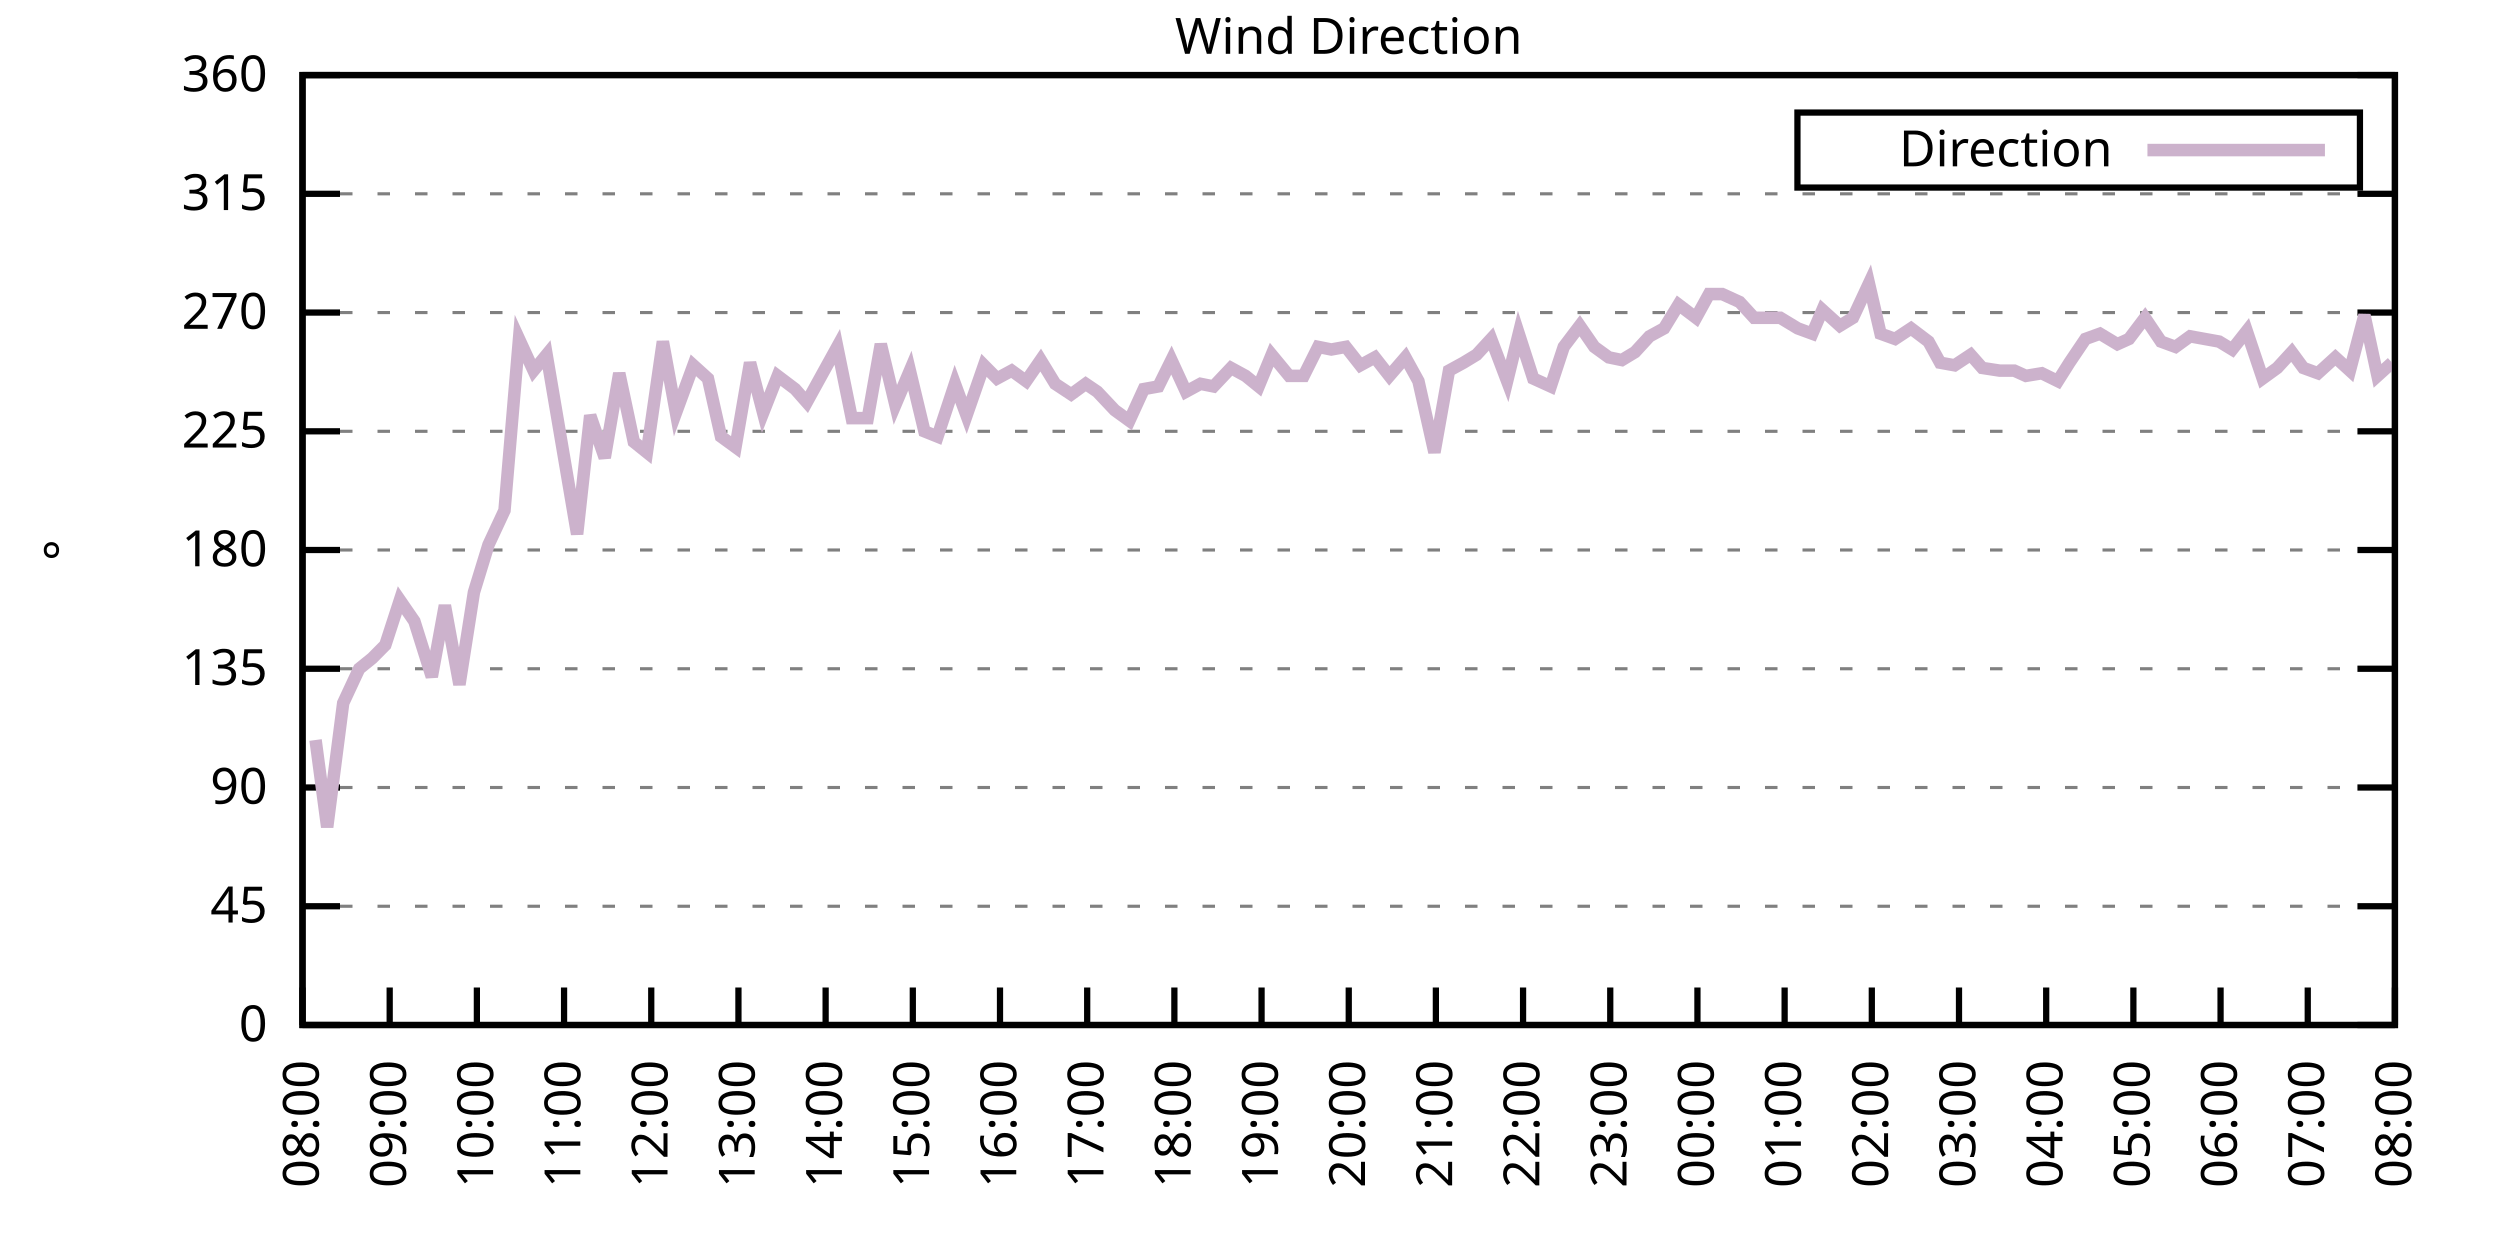
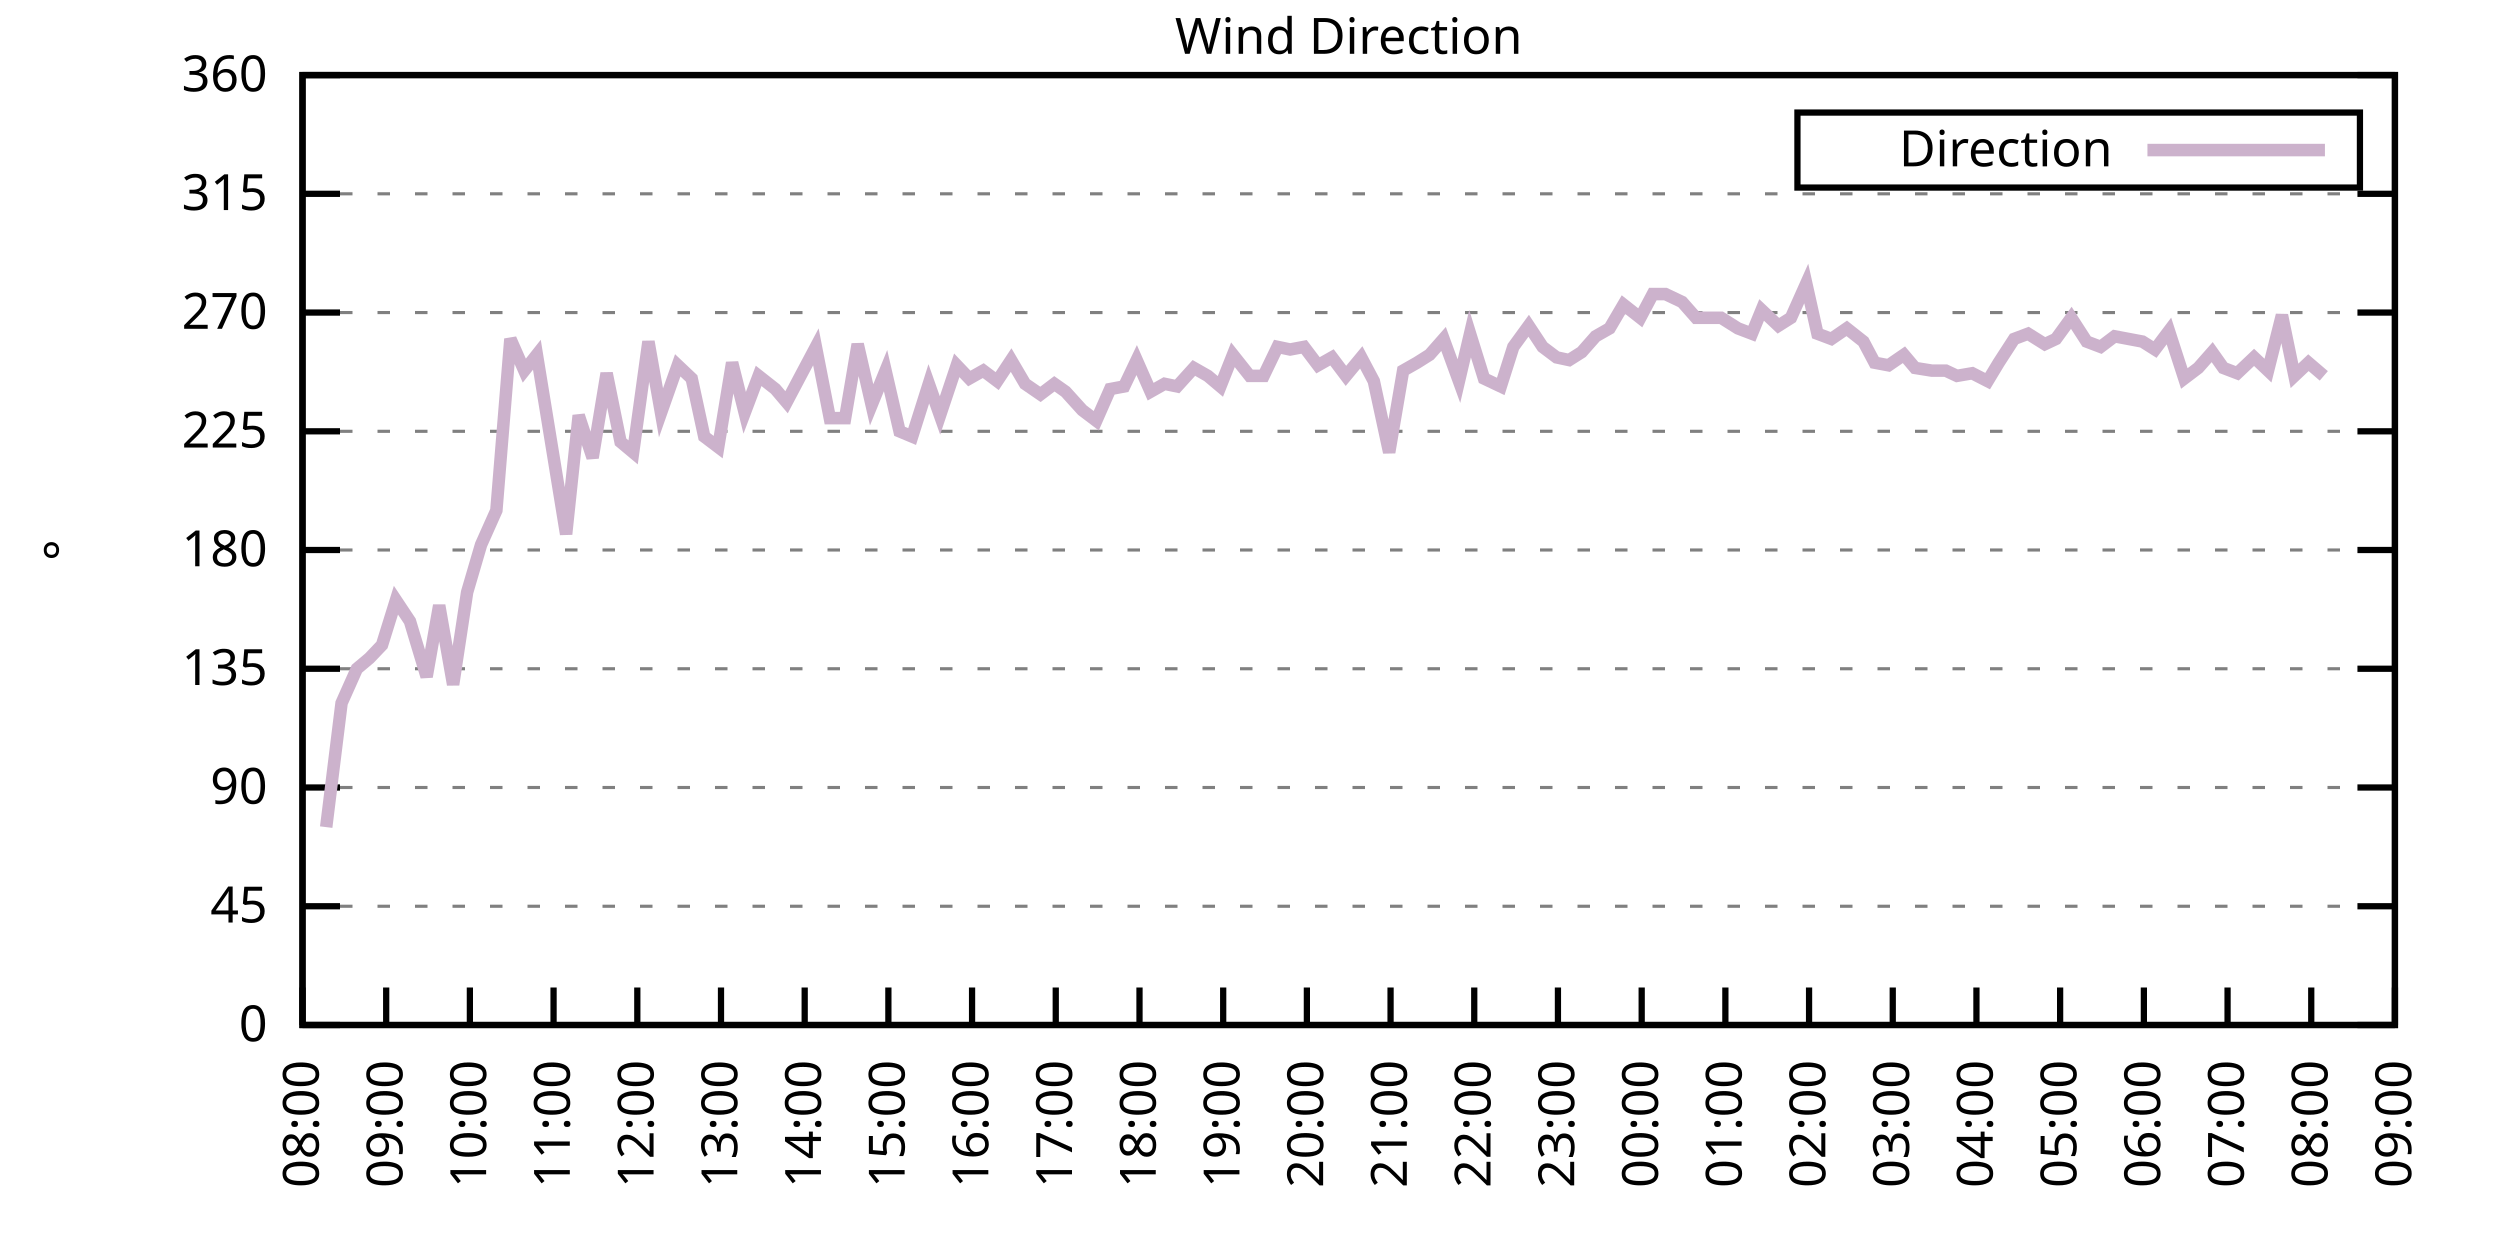
<svg xmlns="http://www.w3.org/2000/svg" xmlns:xlink="http://www.w3.org/1999/xlink" width="400" height="200" viewBox="0 0 400 200">
  <g id="gnuplot_canvas">
    <rect x="0" y="0" width="400" height="200" fill="none" />
    <defs>
      <circle id="gpDot" r="0.5" stroke-width="0.5" stroke="currentColor" />
      <path id="gpPt0" stroke-width="0.333" stroke="currentColor" d="M-1,0 h2 M0,-1 v2" />
      <path id="gpPt1" stroke-width="0.333" stroke="currentColor" d="M-1,-1 L1,1 M1,-1 L-1,1" />
      <path id="gpPt2" stroke-width="0.333" stroke="currentColor" d="M-1,0 L1,0 M0,-1 L0,1 M-1,-1 L1,1 M-1,1 L1,-1" />
      <rect id="gpPt3" stroke-width="0.333" stroke="currentColor" x="-1" y="-1" width="2" height="2" />
      <rect id="gpPt4" stroke-width="0.333" stroke="currentColor" fill="currentColor" x="-1" y="-1" width="2" height="2" />
      <circle id="gpPt5" stroke-width="0.333" stroke="currentColor" cx="0" cy="0" r="1" />
      <use xlink:href="#gpPt5" id="gpPt6" fill="currentColor" stroke="none" />
      <path id="gpPt7" stroke-width="0.333" stroke="currentColor" d="M0,-1.33 L-1.33,0.67 L1.33,0.67 z" />
      <use xlink:href="#gpPt7" id="gpPt8" fill="currentColor" stroke="none" />
      <use xlink:href="#gpPt7" id="gpPt9" stroke="currentColor" transform="rotate(180)" />
      <use xlink:href="#gpPt9" id="gpPt10" fill="currentColor" stroke="none" />
      <use xlink:href="#gpPt3" id="gpPt11" stroke="currentColor" transform="rotate(45)" />
      <use xlink:href="#gpPt11" id="gpPt12" fill="currentColor" stroke="none" />
      <path id="gpPt13" stroke-width="0.333" stroke="currentColor" d="M0,1.330 L1.265,0.411 L0.782,-1.067 L-0.782,-1.076 L-1.265,0.411 z" />
      <use xlink:href="#gpPt13" id="gpPt14" fill="currentColor" stroke="none" />
      <filter id="textbox" filterUnits="objectBoundingBox" x="0" y="0" height="1" width="1">
        <feFlood flood-color="white" flood-opacity="1" result="bgnd" />
        <feComposite in="SourceGraphic" in2="bgnd" operator="atop" />
      </filter>
      <filter id="greybox" filterUnits="objectBoundingBox" x="0" y="0" height="1" width="1">
        <feFlood flood-color="lightgrey" flood-opacity="1" result="grey" />
        <feComposite in="SourceGraphic" in2="grey" operator="atop" />
      </filter>
    </defs>
    <g fill="none" color="white" stroke="currentColor" stroke-width="1.00" stroke-linecap="butt" stroke-linejoin="miter">
</g>
    <g fill="none" color="black" stroke="currentColor" stroke-width="1.00" stroke-linecap="butt" stroke-linejoin="miter">
      <g stroke="none" shape-rendering="crispEdges">
        <polygon fill="rgb(255, 255, 255)" points="48.40,164.00 383.18,164.00 383.18,12.02 48.40,12.02 " />
      </g>
    </g>
    <g fill="none" color="black" stroke="currentColor" stroke-width="1.00" stroke-linecap="butt" stroke-linejoin="miter">
</g>
    <g fill="none" color="black" stroke="black" stroke-width="0.50" stroke-linecap="butt" stroke-linejoin="miter">
</g>
    <g fill="none" color="gray" stroke="currentColor" stroke-width="0.50" stroke-linecap="butt" stroke-linejoin="miter">
      <path stroke="gray" stroke-dasharray="2,4" class="gridline" d="M48.40,164.00 L383.19,164.00  " />
    </g>
    <g fill="none" color="gray" stroke="gray" stroke-width="1.00" stroke-linecap="butt" stroke-linejoin="miter">
</g>
    <g fill="none" color="black" stroke="currentColor" stroke-width="1.00" stroke-linecap="butt" stroke-linejoin="miter">
      <path stroke="black" d="M48.40,164.00 L54.40,164.00 M383.19,164.00 L377.19,164.00  " />
      <g transform="translate(42.80,166.60)" stroke="none" fill="black" font-family="Sans" font-size="8.00" text-anchor="end">
        <text>
          <tspan font-family="Sans"> 0</tspan>
        </text>
      </g>
    </g>
    <g fill="none" color="black" stroke="currentColor" stroke-width="1.00" stroke-linecap="butt" stroke-linejoin="miter">
</g>
    <g fill="none" color="black" stroke="black" stroke-width="0.50" stroke-linecap="butt" stroke-linejoin="miter">
</g>
    <g fill="none" color="gray" stroke="currentColor" stroke-width="0.50" stroke-linecap="butt" stroke-linejoin="miter">
      <path stroke="gray" stroke-dasharray="2,4" class="gridline" d="M48.40,145.00 L383.19,145.00  " />
    </g>
    <g fill="none" color="gray" stroke="gray" stroke-width="1.00" stroke-linecap="butt" stroke-linejoin="miter">
</g>
    <g fill="none" color="black" stroke="currentColor" stroke-width="1.00" stroke-linecap="butt" stroke-linejoin="miter">
      <path stroke="black" d="M48.40,145.00 L54.40,145.00 M383.19,145.00 L377.19,145.00  " />
      <g transform="translate(42.80,147.60)" stroke="none" fill="black" font-family="Sans" font-size="8.00" text-anchor="end">
        <text>
          <tspan font-family="Sans"> 45</tspan>
        </text>
      </g>
    </g>
    <g fill="none" color="black" stroke="currentColor" stroke-width="1.00" stroke-linecap="butt" stroke-linejoin="miter">
</g>
    <g fill="none" color="black" stroke="black" stroke-width="0.50" stroke-linecap="butt" stroke-linejoin="miter">
</g>
    <g fill="none" color="gray" stroke="currentColor" stroke-width="0.50" stroke-linecap="butt" stroke-linejoin="miter">
      <path stroke="gray" stroke-dasharray="2,4" class="gridline" d="M48.40,126.00 L383.19,126.00  " />
    </g>
    <g fill="none" color="gray" stroke="gray" stroke-width="1.00" stroke-linecap="butt" stroke-linejoin="miter">
</g>
    <g fill="none" color="black" stroke="currentColor" stroke-width="1.00" stroke-linecap="butt" stroke-linejoin="miter">
      <path stroke="black" d="M48.40,126.00 L54.40,126.00 M383.19,126.00 L377.19,126.00  " />
      <g transform="translate(42.80,128.60)" stroke="none" fill="black" font-family="Sans" font-size="8.00" text-anchor="end">
        <text>
          <tspan font-family="Sans"> 90</tspan>
        </text>
      </g>
    </g>
    <g fill="none" color="black" stroke="currentColor" stroke-width="1.00" stroke-linecap="butt" stroke-linejoin="miter">
</g>
    <g fill="none" color="black" stroke="black" stroke-width="0.50" stroke-linecap="butt" stroke-linejoin="miter">
</g>
    <g fill="none" color="gray" stroke="currentColor" stroke-width="0.50" stroke-linecap="butt" stroke-linejoin="miter">
      <path stroke="gray" stroke-dasharray="2,4" class="gridline" d="M48.40,107.00 L383.19,107.00  " />
    </g>
    <g fill="none" color="gray" stroke="gray" stroke-width="1.00" stroke-linecap="butt" stroke-linejoin="miter">
</g>
    <g fill="none" color="black" stroke="currentColor" stroke-width="1.00" stroke-linecap="butt" stroke-linejoin="miter">
      <path stroke="black" d="M48.40,107.00 L54.40,107.00 M383.19,107.00 L377.19,107.00  " />
      <g transform="translate(42.80,109.60)" stroke="none" fill="black" font-family="Sans" font-size="8.00" text-anchor="end">
        <text>
          <tspan font-family="Sans"> 135</tspan>
        </text>
      </g>
    </g>
    <g fill="none" color="black" stroke="currentColor" stroke-width="1.00" stroke-linecap="butt" stroke-linejoin="miter">
</g>
    <g fill="none" color="black" stroke="black" stroke-width="0.50" stroke-linecap="butt" stroke-linejoin="miter">
</g>
    <g fill="none" color="gray" stroke="currentColor" stroke-width="0.50" stroke-linecap="butt" stroke-linejoin="miter">
      <path stroke="gray" stroke-dasharray="2,4" class="gridline" d="M48.40,88.00 L383.19,88.00  " />
    </g>
    <g fill="none" color="gray" stroke="gray" stroke-width="1.00" stroke-linecap="butt" stroke-linejoin="miter">
</g>
    <g fill="none" color="black" stroke="currentColor" stroke-width="1.00" stroke-linecap="butt" stroke-linejoin="miter">
      <path stroke="black" d="M48.40,88.00 L54.40,88.00 M383.19,88.00 L377.19,88.00  " />
      <g transform="translate(42.80,90.60)" stroke="none" fill="black" font-family="Sans" font-size="8.00" text-anchor="end">
        <text>
          <tspan font-family="Sans"> 180</tspan>
        </text>
      </g>
    </g>
    <g fill="none" color="black" stroke="currentColor" stroke-width="1.00" stroke-linecap="butt" stroke-linejoin="miter">
</g>
    <g fill="none" color="black" stroke="black" stroke-width="0.50" stroke-linecap="butt" stroke-linejoin="miter">
</g>
    <g fill="none" color="gray" stroke="currentColor" stroke-width="0.50" stroke-linecap="butt" stroke-linejoin="miter">
      <path stroke="gray" stroke-dasharray="2,4" class="gridline" d="M48.40,69.01 L383.19,69.01  " />
    </g>
    <g fill="none" color="gray" stroke="gray" stroke-width="1.00" stroke-linecap="butt" stroke-linejoin="miter">
</g>
    <g fill="none" color="black" stroke="currentColor" stroke-width="1.00" stroke-linecap="butt" stroke-linejoin="miter">
      <path stroke="black" d="M48.40,69.01 L54.40,69.01 M383.19,69.01 L377.19,69.01  " />
      <g transform="translate(42.80,71.61)" stroke="none" fill="black" font-family="Sans" font-size="8.00" text-anchor="end">
        <text>
          <tspan font-family="Sans"> 225</tspan>
        </text>
      </g>
    </g>
    <g fill="none" color="black" stroke="currentColor" stroke-width="1.00" stroke-linecap="butt" stroke-linejoin="miter">
</g>
    <g fill="none" color="black" stroke="black" stroke-width="0.50" stroke-linecap="butt" stroke-linejoin="miter">
</g>
    <g fill="none" color="gray" stroke="currentColor" stroke-width="0.50" stroke-linecap="butt" stroke-linejoin="miter">
      <path stroke="gray" stroke-dasharray="2,4" class="gridline" d="M48.40,50.01 L383.19,50.01  " />
    </g>
    <g fill="none" color="gray" stroke="gray" stroke-width="1.00" stroke-linecap="butt" stroke-linejoin="miter">
</g>
    <g fill="none" color="black" stroke="currentColor" stroke-width="1.00" stroke-linecap="butt" stroke-linejoin="miter">
      <path stroke="black" d="M48.40,50.01 L54.40,50.01 M383.19,50.01 L377.19,50.01  " />
      <g transform="translate(42.80,52.61)" stroke="none" fill="black" font-family="Sans" font-size="8.00" text-anchor="end">
        <text>
          <tspan font-family="Sans"> 270</tspan>
        </text>
      </g>
    </g>
    <g fill="none" color="black" stroke="currentColor" stroke-width="1.00" stroke-linecap="butt" stroke-linejoin="miter">
</g>
    <g fill="none" color="black" stroke="black" stroke-width="0.50" stroke-linecap="butt" stroke-linejoin="miter">
</g>
    <g fill="none" color="gray" stroke="currentColor" stroke-width="0.50" stroke-linecap="butt" stroke-linejoin="miter">
      <path stroke="gray" stroke-dasharray="2,4" class="gridline" d="M48.40,31.01 L383.19,31.01  " />
    </g>
    <g fill="none" color="gray" stroke="gray" stroke-width="1.00" stroke-linecap="butt" stroke-linejoin="miter">
</g>
    <g fill="none" color="black" stroke="currentColor" stroke-width="1.00" stroke-linecap="butt" stroke-linejoin="miter">
      <path stroke="black" d="M48.40,31.01 L54.40,31.01 M383.19,31.01 L377.19,31.01  " />
      <g transform="translate(42.80,33.61)" stroke="none" fill="black" font-family="Sans" font-size="8.00" text-anchor="end">
        <text>
          <tspan font-family="Sans"> 315</tspan>
        </text>
      </g>
    </g>
    <g fill="none" color="black" stroke="currentColor" stroke-width="1.00" stroke-linecap="butt" stroke-linejoin="miter">
</g>
    <g fill="none" color="black" stroke="black" stroke-width="0.50" stroke-linecap="butt" stroke-linejoin="miter">
</g>
    <g fill="none" color="gray" stroke="currentColor" stroke-width="0.50" stroke-linecap="butt" stroke-linejoin="miter">
      <path stroke="gray" stroke-dasharray="2,4" class="gridline" d="M48.40,12.01 L383.19,12.01  " />
    </g>
    <g fill="none" color="gray" stroke="gray" stroke-width="1.00" stroke-linecap="butt" stroke-linejoin="miter">
</g>
    <g fill="none" color="black" stroke="currentColor" stroke-width="1.00" stroke-linecap="butt" stroke-linejoin="miter">
      <path stroke="black" d="M48.40,12.01 L54.40,12.01 M383.19,12.01 L377.19,12.01  " />
      <g transform="translate(42.80,14.61)" stroke="none" fill="black" font-family="Sans" font-size="8.00" text-anchor="end">
        <text>
          <tspan font-family="Sans"> 360</tspan>
        </text>
      </g>
    </g>
    <g fill="none" color="black" stroke="currentColor" stroke-width="1.00" stroke-linecap="butt" stroke-linejoin="miter">
      <path stroke="black" d="M48.40,164.00 L48.40,158.00  " />
      <g transform="translate(51.00,169.60) rotate(270.00)" stroke="none" fill="black" font-family="Sans" font-size="8.00" text-anchor="end">
        <text>
          <tspan font-family="Sans">08:00</tspan>
        </text>
      </g>
    </g>
    <g fill="none" color="black" stroke="currentColor" stroke-width="1.00" stroke-linecap="butt" stroke-linejoin="miter">
-       <path stroke="black" d="M62.35,164.00 L62.35,158.00  " />
-       <g transform="translate(64.95,169.60) rotate(270.00)" stroke="none" fill="black" font-family="Sans" font-size="8.00" text-anchor="end">
+       <path stroke="black" d="M61.79,164.00 L61.79,158.00  " />
+       <g transform="translate(64.39,169.60) rotate(270.00)" stroke="none" fill="black" font-family="Sans" font-size="8.00" text-anchor="end">
        <text>
          <tspan font-family="Sans">09:00</tspan>
        </text>
      </g>
    </g>
    <g fill="none" color="black" stroke="currentColor" stroke-width="1.00" stroke-linecap="butt" stroke-linejoin="miter">
-       <path stroke="black" d="M76.30,164.00 L76.30,158.00  " />
-       <g transform="translate(78.90,169.60) rotate(270.00)" stroke="none" fill="black" font-family="Sans" font-size="8.00" text-anchor="end">
+       <path stroke="black" d="M75.18,164.00 L75.18,158.00  " />
+       <g transform="translate(77.78,169.60) rotate(270.00)" stroke="none" fill="black" font-family="Sans" font-size="8.00" text-anchor="end">
        <text>
          <tspan font-family="Sans">10:00</tspan>
        </text>
      </g>
    </g>
    <g fill="none" color="black" stroke="currentColor" stroke-width="1.00" stroke-linecap="butt" stroke-linejoin="miter">
-       <path stroke="black" d="M90.25,164.00 L90.25,158.00  " />
-       <g transform="translate(92.85,169.60) rotate(270.00)" stroke="none" fill="black" font-family="Sans" font-size="8.00" text-anchor="end">
+       <path stroke="black" d="M88.57,164.00 L88.57,158.00  " />
+       <g transform="translate(91.17,169.60) rotate(270.00)" stroke="none" fill="black" font-family="Sans" font-size="8.00" text-anchor="end">
        <text>
          <tspan font-family="Sans">11:00</tspan>
        </text>
      </g>
    </g>
    <g fill="none" color="black" stroke="currentColor" stroke-width="1.00" stroke-linecap="butt" stroke-linejoin="miter">
-       <path stroke="black" d="M104.20,164.00 L104.20,158.00  " />
-       <g transform="translate(106.80,169.60) rotate(270.00)" stroke="none" fill="black" font-family="Sans" font-size="8.00" text-anchor="end">
+       <path stroke="black" d="M101.97,164.00 L101.97,158.00  " />
+       <g transform="translate(104.57,169.60) rotate(270.00)" stroke="none" fill="black" font-family="Sans" font-size="8.00" text-anchor="end">
        <text>
          <tspan font-family="Sans">12:00</tspan>
        </text>
      </g>
    </g>
    <g fill="none" color="black" stroke="currentColor" stroke-width="1.00" stroke-linecap="butt" stroke-linejoin="miter">
-       <path stroke="black" d="M118.15,164.00 L118.15,158.00  " />
-       <g transform="translate(120.75,169.60) rotate(270.00)" stroke="none" fill="black" font-family="Sans" font-size="8.00" text-anchor="end">
+       <path stroke="black" d="M115.36,164.00 L115.36,158.00  " />
+       <g transform="translate(117.96,169.60) rotate(270.00)" stroke="none" fill="black" font-family="Sans" font-size="8.00" text-anchor="end">
        <text>
          <tspan font-family="Sans">13:00</tspan>
        </text>
      </g>
    </g>
    <g fill="none" color="black" stroke="currentColor" stroke-width="1.00" stroke-linecap="butt" stroke-linejoin="miter">
-       <path stroke="black" d="M132.10,164.00 L132.10,158.00  " />
-       <g transform="translate(134.70,169.60) rotate(270.00)" stroke="none" fill="black" font-family="Sans" font-size="8.00" text-anchor="end">
+       <path stroke="black" d="M128.75,164.00 L128.75,158.00  " />
+       <g transform="translate(131.35,169.60) rotate(270.00)" stroke="none" fill="black" font-family="Sans" font-size="8.00" text-anchor="end">
        <text>
          <tspan font-family="Sans">14:00</tspan>
        </text>
      </g>
    </g>
    <g fill="none" color="black" stroke="currentColor" stroke-width="1.00" stroke-linecap="butt" stroke-linejoin="miter">
-       <path stroke="black" d="M146.05,164.00 L146.05,158.00  " />
-       <g transform="translate(148.65,169.60) rotate(270.00)" stroke="none" fill="black" font-family="Sans" font-size="8.00" text-anchor="end">
+       <path stroke="black" d="M142.14,164.00 L142.14,158.00  " />
+       <g transform="translate(144.74,169.60) rotate(270.00)" stroke="none" fill="black" font-family="Sans" font-size="8.00" text-anchor="end">
        <text>
          <tspan font-family="Sans">15:00</tspan>
        </text>
      </g>
    </g>
    <g fill="none" color="black" stroke="currentColor" stroke-width="1.00" stroke-linecap="butt" stroke-linejoin="miter">
-       <path stroke="black" d="M160.00,164.00 L160.00,158.00  " />
-       <g transform="translate(162.60,169.60) rotate(270.00)" stroke="none" fill="black" font-family="Sans" font-size="8.00" text-anchor="end">
+       <path stroke="black" d="M155.53,164.00 L155.53,158.00  " />
+       <g transform="translate(158.13,169.60) rotate(270.00)" stroke="none" fill="black" font-family="Sans" font-size="8.00" text-anchor="end">
        <text>
          <tspan font-family="Sans">16:00</tspan>
        </text>
      </g>
    </g>
    <g fill="none" color="black" stroke="currentColor" stroke-width="1.00" stroke-linecap="butt" stroke-linejoin="miter">
-       <path stroke="black" d="M173.95,164.00 L173.95,158.00  " />
-       <g transform="translate(176.55,169.60) rotate(270.00)" stroke="none" fill="black" font-family="Sans" font-size="8.00" text-anchor="end">
+       <path stroke="black" d="M168.92,164.00 L168.92,158.00  " />
+       <g transform="translate(171.52,169.60) rotate(270.00)" stroke="none" fill="black" font-family="Sans" font-size="8.00" text-anchor="end">
        <text>
          <tspan font-family="Sans">17:00</tspan>
        </text>
      </g>
    </g>
    <g fill="none" color="black" stroke="currentColor" stroke-width="1.00" stroke-linecap="butt" stroke-linejoin="miter">
-       <path stroke="black" d="M187.90,164.00 L187.90,158.00  " />
-       <g transform="translate(190.50,169.60) rotate(270.00)" stroke="none" fill="black" font-family="Sans" font-size="8.00" text-anchor="end">
+       <path stroke="black" d="M182.32,164.00 L182.32,158.00  " />
+       <g transform="translate(184.92,169.60) rotate(270.00)" stroke="none" fill="black" font-family="Sans" font-size="8.00" text-anchor="end">
        <text>
          <tspan font-family="Sans">18:00</tspan>
        </text>
      </g>
    </g>
    <g fill="none" color="black" stroke="currentColor" stroke-width="1.00" stroke-linecap="butt" stroke-linejoin="miter">
-       <path stroke="black" d="M201.85,164.00 L201.85,158.00  " />
-       <g transform="translate(204.45,169.60) rotate(270.00)" stroke="none" fill="black" font-family="Sans" font-size="8.00" text-anchor="end">
+       <path stroke="black" d="M195.71,164.00 L195.71,158.00  " />
+       <g transform="translate(198.31,169.60) rotate(270.00)" stroke="none" fill="black" font-family="Sans" font-size="8.00" text-anchor="end">
        <text>
          <tspan font-family="Sans">19:00</tspan>
        </text>
      </g>
    </g>
    <g fill="none" color="black" stroke="currentColor" stroke-width="1.00" stroke-linecap="butt" stroke-linejoin="miter">
-       <path stroke="black" d="M215.80,164.00 L215.80,158.00  " />
-       <g transform="translate(218.40,169.60) rotate(270.00)" stroke="none" fill="black" font-family="Sans" font-size="8.00" text-anchor="end">
+       <path stroke="black" d="M209.10,164.00 L209.10,158.00  " />
+       <g transform="translate(211.70,169.60) rotate(270.00)" stroke="none" fill="black" font-family="Sans" font-size="8.00" text-anchor="end">
        <text>
          <tspan font-family="Sans">20:00</tspan>
        </text>
      </g>
    </g>
    <g fill="none" color="black" stroke="currentColor" stroke-width="1.00" stroke-linecap="butt" stroke-linejoin="miter">
-       <path stroke="black" d="M229.74,164.00 L229.74,158.00  " />
-       <g transform="translate(232.34,169.60) rotate(270.00)" stroke="none" fill="black" font-family="Sans" font-size="8.00" text-anchor="end">
+       <path stroke="black" d="M222.49,164.00 L222.49,158.00  " />
+       <g transform="translate(225.09,169.60) rotate(270.00)" stroke="none" fill="black" font-family="Sans" font-size="8.00" text-anchor="end">
        <text>
          <tspan font-family="Sans">21:00</tspan>
        </text>
      </g>
    </g>
    <g fill="none" color="black" stroke="currentColor" stroke-width="1.00" stroke-linecap="butt" stroke-linejoin="miter">
-       <path stroke="black" d="M243.69,164.00 L243.69,158.00  " />
-       <g transform="translate(246.29,169.60) rotate(270.00)" stroke="none" fill="black" font-family="Sans" font-size="8.00" text-anchor="end">
+       <path stroke="black" d="M235.88,164.00 L235.88,158.00  " />
+       <g transform="translate(238.48,169.60) rotate(270.00)" stroke="none" fill="black" font-family="Sans" font-size="8.00" text-anchor="end">
        <text>
          <tspan font-family="Sans">22:00</tspan>
        </text>
      </g>
    </g>
    <g fill="none" color="black" stroke="currentColor" stroke-width="1.00" stroke-linecap="butt" stroke-linejoin="miter">
-       <path stroke="black" d="M257.64,164.00 L257.64,158.00  " />
-       <g transform="translate(260.24,169.60) rotate(270.00)" stroke="none" fill="black" font-family="Sans" font-size="8.00" text-anchor="end">
+       <path stroke="black" d="M249.27,164.00 L249.27,158.00  " />
+       <g transform="translate(251.87,169.60) rotate(270.00)" stroke="none" fill="black" font-family="Sans" font-size="8.00" text-anchor="end">
        <text>
          <tspan font-family="Sans">23:00</tspan>
        </text>
      </g>
    </g>
    <g fill="none" color="black" stroke="currentColor" stroke-width="1.00" stroke-linecap="butt" stroke-linejoin="miter">
-       <path stroke="black" d="M271.59,164.00 L271.59,158.00  " />
-       <g transform="translate(274.19,169.60) rotate(270.00)" stroke="none" fill="black" font-family="Sans" font-size="8.00" text-anchor="end">
+       <path stroke="black" d="M262.67,164.00 L262.67,158.00  " />
+       <g transform="translate(265.27,169.60) rotate(270.00)" stroke="none" fill="black" font-family="Sans" font-size="8.00" text-anchor="end">
        <text>
          <tspan font-family="Sans">00:00</tspan>
        </text>
      </g>
    </g>
    <g fill="none" color="black" stroke="currentColor" stroke-width="1.00" stroke-linecap="butt" stroke-linejoin="miter">
-       <path stroke="black" d="M285.54,164.00 L285.54,158.00  " />
-       <g transform="translate(288.14,169.60) rotate(270.00)" stroke="none" fill="black" font-family="Sans" font-size="8.00" text-anchor="end">
+       <path stroke="black" d="M276.06,164.00 L276.06,158.00  " />
+       <g transform="translate(278.66,169.60) rotate(270.00)" stroke="none" fill="black" font-family="Sans" font-size="8.00" text-anchor="end">
        <text>
          <tspan font-family="Sans">01:00</tspan>
        </text>
      </g>
    </g>
    <g fill="none" color="black" stroke="currentColor" stroke-width="1.00" stroke-linecap="butt" stroke-linejoin="miter">
-       <path stroke="black" d="M299.49,164.00 L299.49,158.00  " />
-       <g transform="translate(302.09,169.60) rotate(270.00)" stroke="none" fill="black" font-family="Sans" font-size="8.00" text-anchor="end">
+       <path stroke="black" d="M289.45,164.00 L289.45,158.00  " />
+       <g transform="translate(292.05,169.60) rotate(270.00)" stroke="none" fill="black" font-family="Sans" font-size="8.00" text-anchor="end">
        <text>
          <tspan font-family="Sans">02:00</tspan>
        </text>
      </g>
    </g>
    <g fill="none" color="black" stroke="currentColor" stroke-width="1.00" stroke-linecap="butt" stroke-linejoin="miter">
-       <path stroke="black" d="M313.44,164.00 L313.44,158.00  " />
-       <g transform="translate(316.04,169.60) rotate(270.00)" stroke="none" fill="black" font-family="Sans" font-size="8.00" text-anchor="end">
+       <path stroke="black" d="M302.84,164.00 L302.84,158.00  " />
+       <g transform="translate(305.44,169.60) rotate(270.00)" stroke="none" fill="black" font-family="Sans" font-size="8.00" text-anchor="end">
        <text>
          <tspan font-family="Sans">03:00</tspan>
        </text>
      </g>
    </g>
    <g fill="none" color="black" stroke="currentColor" stroke-width="1.00" stroke-linecap="butt" stroke-linejoin="miter">
-       <path stroke="black" d="M327.39,164.00 L327.39,158.00  " />
-       <g transform="translate(329.99,169.60) rotate(270.00)" stroke="none" fill="black" font-family="Sans" font-size="8.00" text-anchor="end">
+       <path stroke="black" d="M316.23,164.00 L316.23,158.00  " />
+       <g transform="translate(318.83,169.60) rotate(270.00)" stroke="none" fill="black" font-family="Sans" font-size="8.00" text-anchor="end">
        <text>
          <tspan font-family="Sans">04:00</tspan>
        </text>
      </g>
    </g>
    <g fill="none" color="black" stroke="currentColor" stroke-width="1.00" stroke-linecap="butt" stroke-linejoin="miter">
-       <path stroke="black" d="M341.34,164.00 L341.34,158.00  " />
-       <g transform="translate(343.94,169.60) rotate(270.00)" stroke="none" fill="black" font-family="Sans" font-size="8.00" text-anchor="end">
+       <path stroke="black" d="M329.62,164.00 L329.62,158.00  " />
+       <g transform="translate(332.22,169.60) rotate(270.00)" stroke="none" fill="black" font-family="Sans" font-size="8.00" text-anchor="end">
        <text>
          <tspan font-family="Sans">05:00</tspan>
        </text>
      </g>
    </g>
    <g fill="none" color="black" stroke="currentColor" stroke-width="1.00" stroke-linecap="butt" stroke-linejoin="miter">
-       <path stroke="black" d="M355.29,164.00 L355.29,158.00  " />
-       <g transform="translate(357.89,169.60) rotate(270.00)" stroke="none" fill="black" font-family="Sans" font-size="8.00" text-anchor="end">
+       <path stroke="black" d="M343.02,164.00 L343.02,158.00  " />
+       <g transform="translate(345.62,169.60) rotate(270.00)" stroke="none" fill="black" font-family="Sans" font-size="8.00" text-anchor="end">
        <text>
          <tspan font-family="Sans">06:00</tspan>
        </text>
      </g>
    </g>
    <g fill="none" color="black" stroke="currentColor" stroke-width="1.00" stroke-linecap="butt" stroke-linejoin="miter">
-       <path stroke="black" d="M369.24,164.00 L369.24,158.00  " />
-       <g transform="translate(371.84,169.60) rotate(270.00)" stroke="none" fill="black" font-family="Sans" font-size="8.00" text-anchor="end">
+       <path stroke="black" d="M356.41,164.00 L356.41,158.00  " />
+       <g transform="translate(359.01,169.60) rotate(270.00)" stroke="none" fill="black" font-family="Sans" font-size="8.00" text-anchor="end">
        <text>
          <tspan font-family="Sans">07:00</tspan>
+         </text>
+       </g>
+     </g>
+     <g fill="none" color="black" stroke="currentColor" stroke-width="1.00" stroke-linecap="butt" stroke-linejoin="miter">
+       <path stroke="black" d="M369.80,164.00 L369.80,158.00  " />
+       <g transform="translate(372.40,169.60) rotate(270.00)" stroke="none" fill="black" font-family="Sans" font-size="8.00" text-anchor="end">
+         <text>
+           <tspan font-family="Sans">08:00</tspan>
        </text>
      </g>
    </g>
    <g fill="none" color="black" stroke="currentColor" stroke-width="1.00" stroke-linecap="butt" stroke-linejoin="miter">
      <path stroke="black" d="M383.19,164.00 L383.19,158.00  " />
      <g transform="translate(385.79,169.60) rotate(270.00)" stroke="none" fill="black" font-family="Sans" font-size="8.00" text-anchor="end">
        <text>
-           <tspan font-family="Sans">08:00</tspan>
+           <tspan font-family="Sans">09:00</tspan>
        </text>
      </g>
    </g>
    <g fill="none" color="black" stroke="currentColor" stroke-width="1.00" stroke-linecap="butt" stroke-linejoin="miter">
</g>
    <g fill="none" color="black" stroke="currentColor" stroke-width="1.00" stroke-linecap="butt" stroke-linejoin="miter">
      <path stroke="black" d="M48.40,12.01 L48.40,164.00 L383.19,164.00 L383.19,12.01 L48.40,12.01 Z  " />
    </g>
    <g fill="none" color="black" stroke="currentColor" stroke-width="1.00" stroke-linecap="butt" stroke-linejoin="miter">
</g>
    <g fill="none" color="black" stroke="currentColor" stroke-width="1.00" stroke-linecap="butt" stroke-linejoin="miter">
      <path stroke="black" d="M287.59,30.01 L287.59,18.01 L377.59,18.01 L377.59,30.01 L287.59,30.01 Z  " />
    </g>
    <g id="Wind_direction_plot_1">
      <g fill="none" color="white" stroke="black" stroke-width="2.00" stroke-linecap="butt" stroke-linejoin="miter">
</g>
      <g fill="none" color="black" stroke="currentColor" stroke-width="2.00" stroke-linecap="butt" stroke-linejoin="miter">
        <g transform="translate(337.99,26.61)" stroke="none" fill="black" font-family="Sans" font-size="8.00" text-anchor="end">
          <text>
            <tspan font-family="Sans">Direction</tspan>
          </text>
        </g>
      </g>
      <g fill="none" color="black" stroke="currentColor" stroke-width="2.00" stroke-linecap="butt" stroke-linejoin="miter">
-         <path stroke="rgb(204, 178, 204)" d="M343.59,24.01 L371.99,24.01 M50.49,118.40 L52.35,132.34 L54.91,112.49 L57.47,107.00 L59.56,105.31 L61.65,103.20   L63.98,96.03 L66.30,99.40 L69.09,108.27 L71.18,96.87 L73.51,109.54 L75.83,94.76 L78.16,87.16 L80.72,81.67   L83.04,54.23 L85.37,59.30 L87.46,56.76 L92.34,85.47 L94.43,66.47 L96.76,73.23 L99.08,59.72 L101.41,70.70   L103.50,72.38 L106.06,54.65 L108.15,66.05 L110.94,58.45 L113.27,60.56 L115.36,69.85 L117.68,71.54 L120.01,58.03   L122.10,66.05 L124.43,60.14 L127.22,62.25 L129.08,64.36 L131.40,60.14 L133.96,55.50 L136.28,66.90 L138.84,66.90   L140.93,55.07 L143.26,64.78 L145.58,59.30 L147.91,69.01 L150.00,69.85 L152.79,61.41 L154.65,66.47 L157.44,58.45   L159.53,60.56 L161.86,59.30 L164.18,60.98 L166.51,57.61 L168.83,61.41 L171.39,63.10 L173.71,61.41 L175.57,62.67   L178.36,65.63 L180.69,67.32 L183.01,62.25 L185.34,61.83 L187.43,57.61 L189.76,62.67 L192.08,61.41 L194.17,61.83   L196.96,58.87 L199.29,60.14 L201.38,61.83 L203.47,56.76 L206.26,60.14 L208.59,60.14 L210.91,55.50 L213.01,55.92   L215.33,55.50 L217.65,58.45 L219.98,57.18 L222.30,60.14 L224.86,57.18 L226.95,60.98 L229.51,72.38 L231.84,59.30   L234.16,58.03 L236.25,56.76 L238.58,54.23 L241.14,60.98 L243.00,53.39 L245.32,60.56 L248.11,61.83 L250.20,55.50   L252.76,52.12 L255.09,55.50 L257.41,57.18 L259.50,57.61 L261.60,56.34 L263.92,53.81 L266.25,52.54 L268.57,48.74   L271.36,50.85 L273.45,47.05 L275.55,47.05 L278.34,48.32 L280.66,50.85 L282.75,50.85 L284.85,50.85 L287.64,52.54   L289.96,53.39 L291.59,49.59 L294.38,52.12 L296.47,50.85 L299.03,45.36 L300.89,53.39 L303.21,54.23 L305.77,52.54   L308.56,54.65 L310.42,58.03 L312.74,58.45 L315.30,56.76 L317.16,58.87 L319.95,59.30 L322.28,59.30 L324.14,60.14   L326.69,59.72 L329.25,60.98 L331.11,58.03 L333.67,54.23 L335.99,53.39 L338.78,55.07 L340.64,54.23 L343.20,50.85   L345.76,54.65 L348.08,55.50 L350.41,53.81 L355.06,54.65 L357.15,55.92 L359.48,52.96 L362.03,60.56 L364.36,58.87   L366.68,56.34 L368.54,58.87 L370.87,59.72 L373.66,57.18 L375.98,59.30 L378.31,50.43 L380.40,60.14 L382.73,58.03    " />
+         <path stroke="rgb(204, 178, 204)" d="M343.59,24.01 L371.99,24.01 M52.19,132.34 L54.65,112.49 L57.10,107.00 L59.11,105.31 L61.12,103.20 L63.35,96.03   L65.59,99.40 L68.26,108.27 L70.27,96.87 L72.50,109.54 L74.74,94.76 L76.97,87.16 L79.42,81.67 L81.66,54.23   L83.89,59.30 L85.90,56.76 L90.58,85.47 L92.59,66.47 L94.82,73.23 L97.06,59.72 L99.29,70.70 L101.30,72.38   L103.75,54.65 L105.76,66.05 L108.44,58.45 L110.67,60.56 L112.68,69.85 L114.91,71.54 L117.14,58.03 L119.15,66.05   L121.38,60.14 L124.06,62.25 L125.85,64.36 L128.08,60.14 L130.54,55.50 L132.77,66.90 L135.22,66.90 L137.23,55.07   L139.46,64.78 L141.69,59.30 L143.93,69.01 L145.94,69.85 L148.61,61.41 L150.40,66.47 L153.08,58.45 L155.09,60.56   L157.32,59.30 L159.55,60.98 L161.78,57.61 L164.01,61.41 L166.47,63.10 L168.70,61.41 L170.49,62.67 L173.17,65.63   L175.40,67.32 L177.63,62.25 L179.86,61.83 L181.87,57.61 L184.10,62.67 L186.33,61.41 L188.34,61.83 L191.02,58.87   L193.25,60.14 L195.26,61.83 L197.27,56.76 L199.95,60.14 L202.18,60.14 L204.41,55.50 L206.42,55.92 L208.65,55.50   L210.88,58.45 L213.12,57.18 L215.35,60.14 L217.80,57.18 L219.81,60.98 L222.27,72.38 L224.50,59.30 L226.73,58.03   L228.74,56.76 L230.97,54.23 L233.43,60.98 L235.21,53.39 L237.44,60.56 L240.12,61.83 L242.13,55.50 L244.59,52.12   L246.82,55.50 L249.05,57.18 L251.06,57.61 L253.07,56.34 L255.30,53.81 L257.53,52.54 L259.76,48.74 L262.44,50.85   L264.45,47.05 L266.46,47.05 L269.14,48.32 L271.37,50.85 L273.38,50.85 L275.39,50.85 L278.07,52.54 L280.30,53.39   L281.86,49.59 L284.54,52.12 L286.55,50.85 L289.00,45.36 L290.79,53.39 L293.02,54.23 L295.48,52.54 L298.15,54.65   L299.94,58.03 L302.17,58.45 L304.63,56.76 L306.41,58.87 L309.09,59.30 L311.32,59.30 L313.11,60.14 L315.56,59.72   L318.02,60.98 L319.80,58.03 L322.26,54.23 L324.49,53.39 L327.17,55.07 L328.95,54.23 L331.41,50.85 L333.86,54.65   L336.10,55.50 L338.33,53.81 L342.79,54.65 L344.80,55.92 L347.03,52.96 L349.49,60.56 L351.72,58.87 L353.95,56.34   L355.74,58.87 L357.97,59.72 L360.65,57.18 L362.88,59.30 L365.11,50.43 L367.12,60.14 L369.35,58.03 L371.81,60.14    " />
      </g>
    </g>
    <g fill="none" color="black" stroke="currentColor" stroke-width="2.00" stroke-linecap="butt" stroke-linejoin="miter">
</g>
    <g fill="none" color="black" stroke="black" stroke-width="1.00" stroke-linecap="butt" stroke-linejoin="miter">
</g>
    <g fill="none" color="black" stroke="currentColor" stroke-width="1.00" stroke-linecap="butt" stroke-linejoin="miter">
      <path stroke="black" d="M48.40,12.01 L48.40,164.00 L383.19,164.00 L383.19,12.01 L48.40,12.01 Z  " />
      <g transform="translate(12.80,88.01) rotate(270.00)" stroke="none" fill="black" font-family="Sans" font-size="8.00" text-anchor="middle">
        <text>
          <tspan font-family="Sans">°</tspan>
        </text>
      </g>
    </g>
    <g fill="none" color="black" stroke="currentColor" stroke-width="1.00" stroke-linecap="butt" stroke-linejoin="miter">
</g>
    <g fill="none" color="black" stroke="currentColor" stroke-width="1.00" stroke-linecap="butt" stroke-linejoin="miter">
      <g transform="translate(215.79,8.61)" stroke="none" fill="black" font-family="Sans" font-size="8.00" text-anchor="middle">
        <text>
          <tspan font-family="Sans">Wind Direction</tspan>
        </text>
      </g>
    </g>
    <g fill="none" color="black" stroke="currentColor" stroke-width="1.00" stroke-linecap="butt" stroke-linejoin="miter">
</g>
  </g>
</svg>
